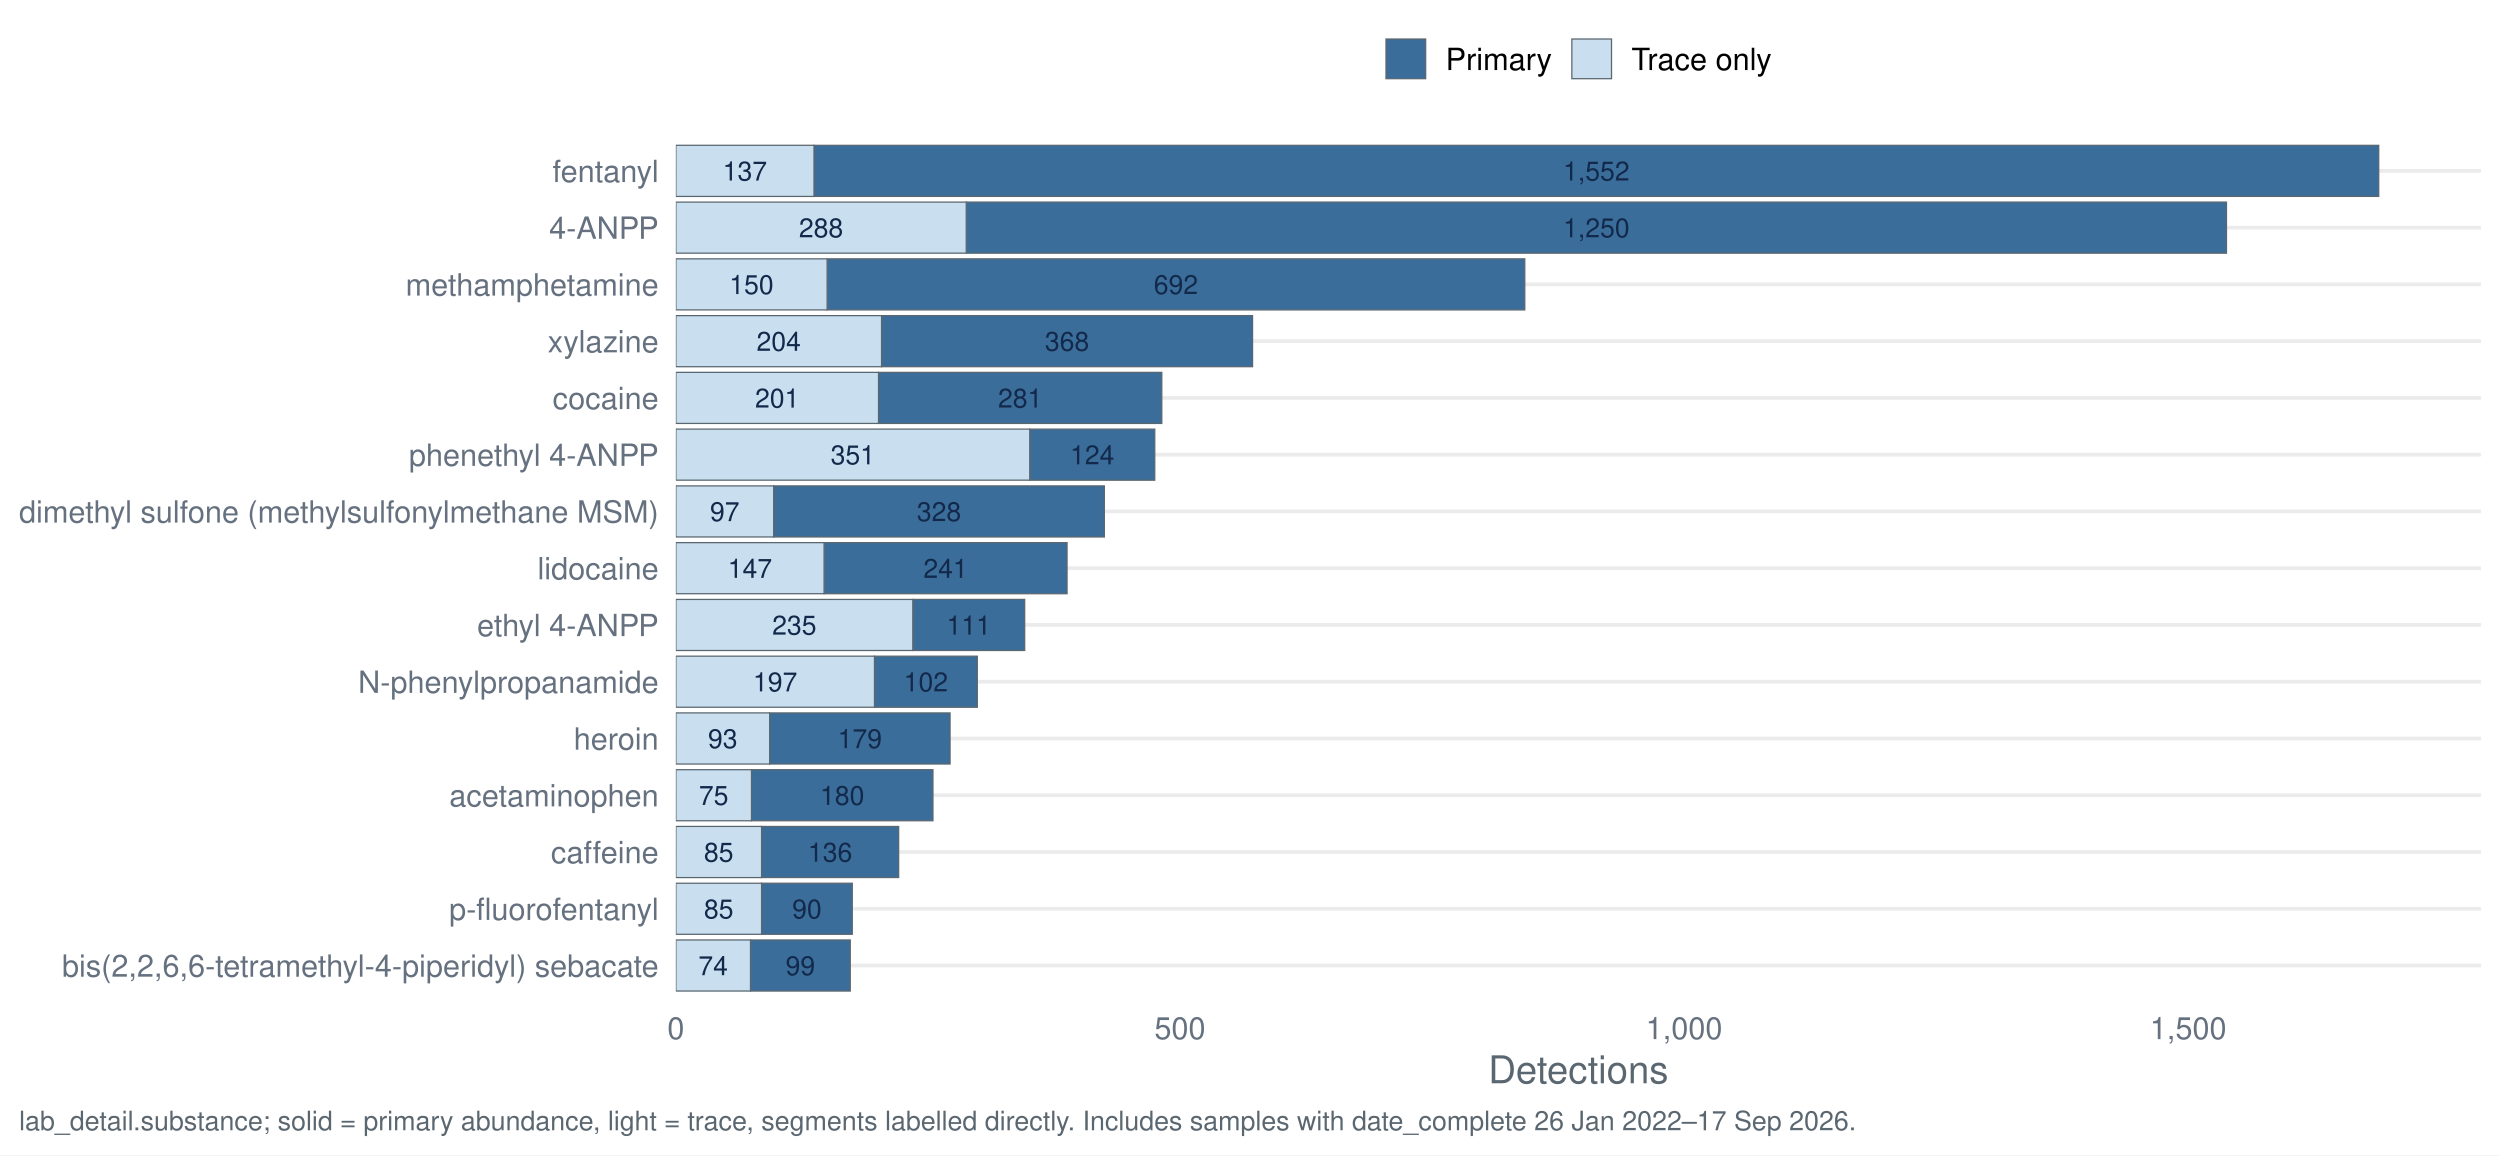
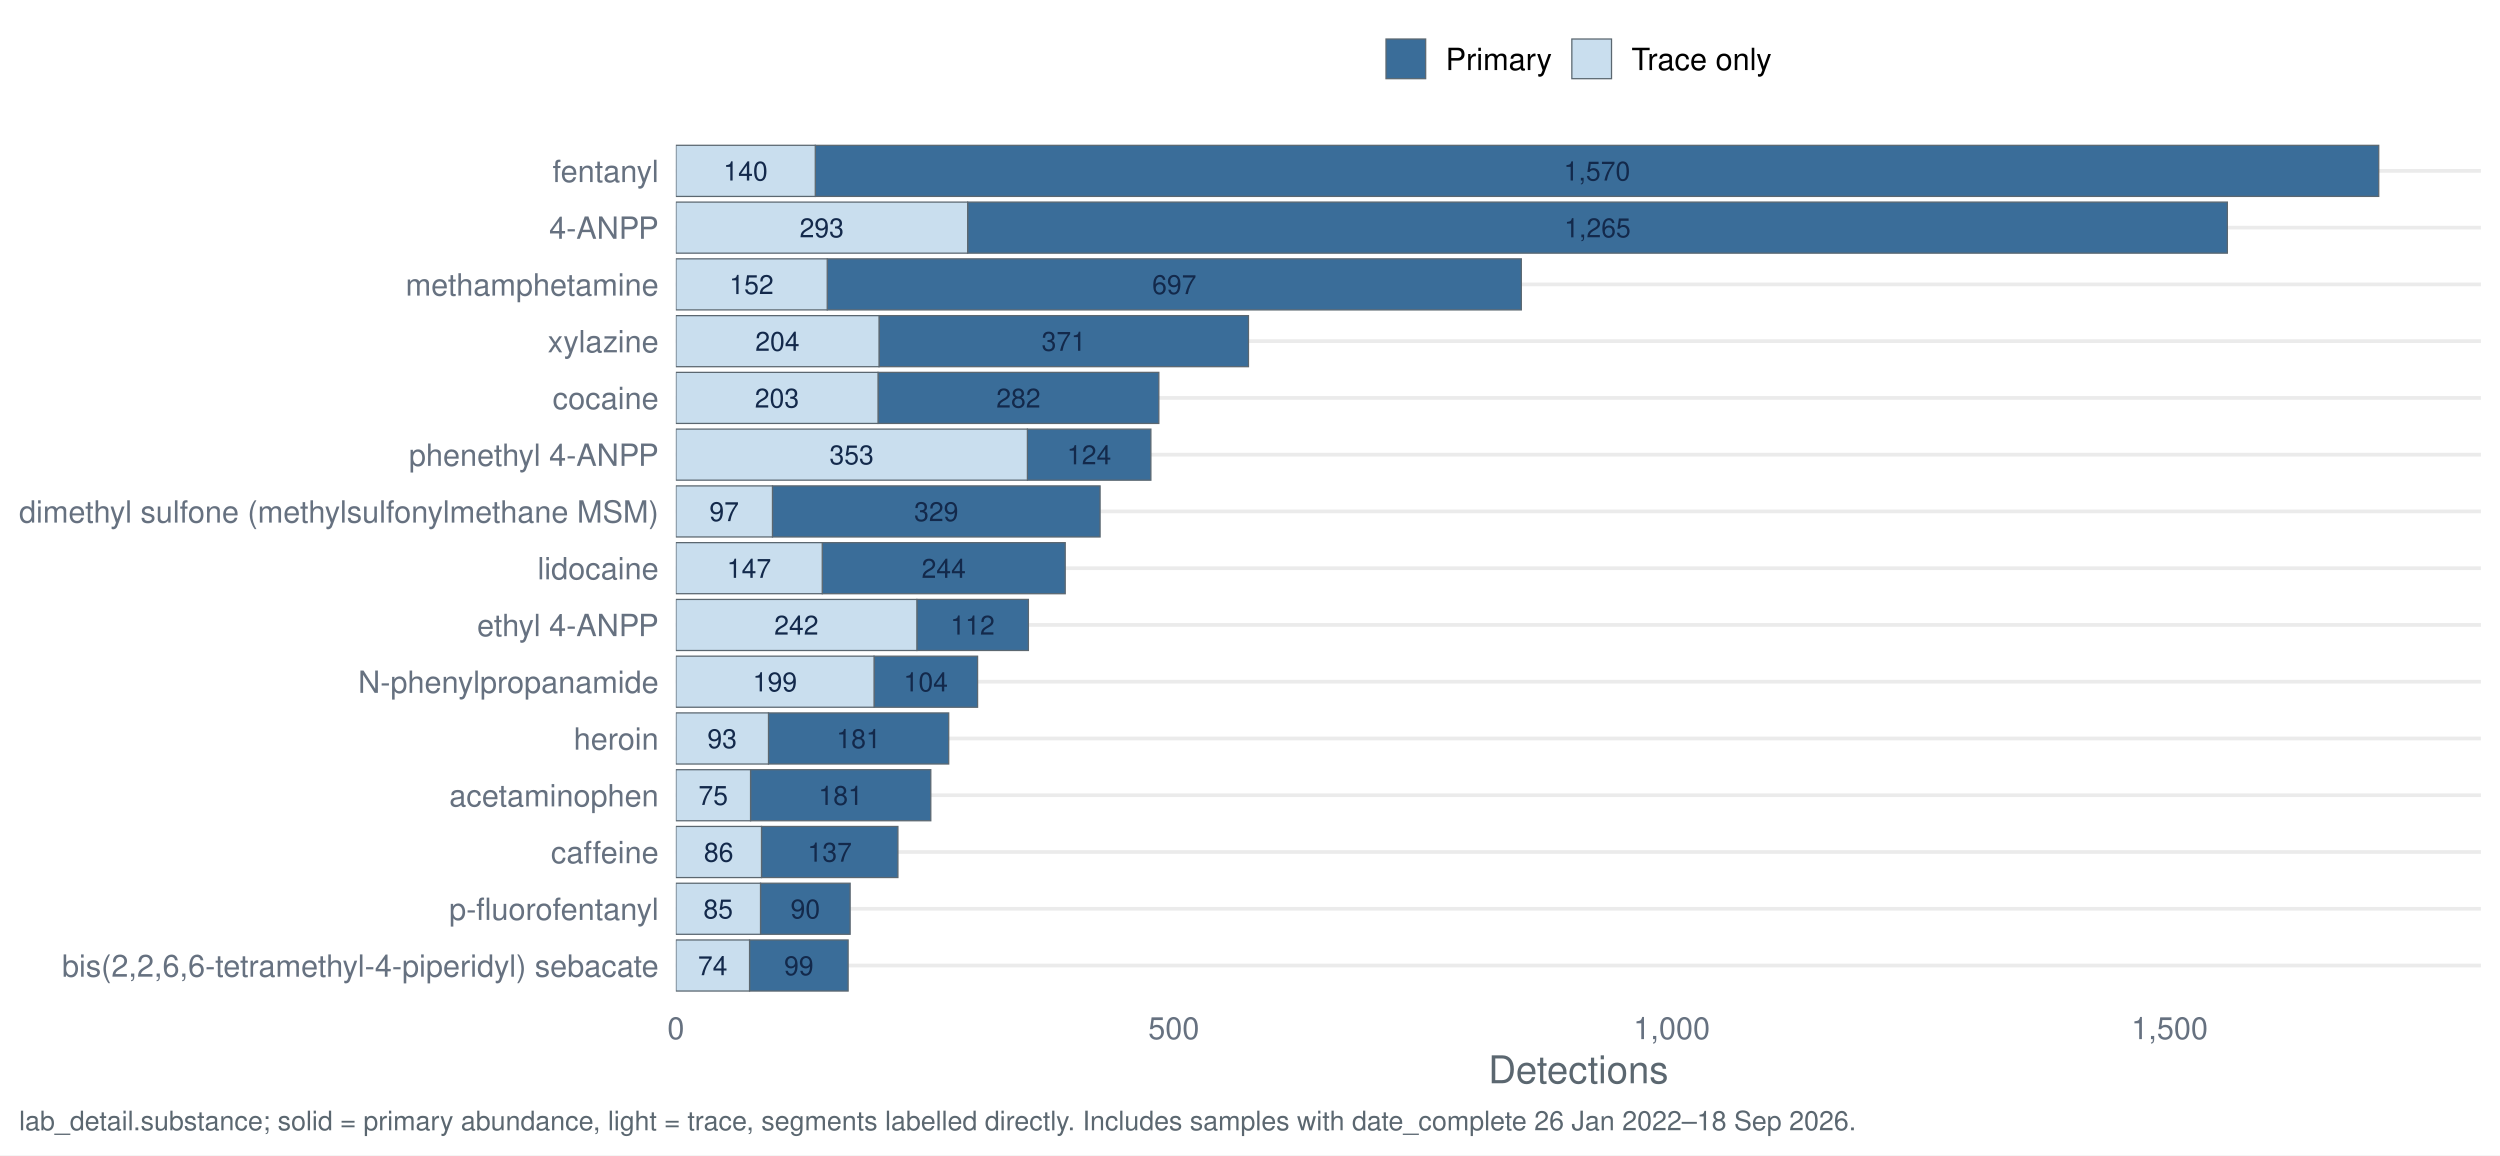
<svg xmlns="http://www.w3.org/2000/svg" width="1044.00pt" height="482.40pt" viewBox="0 0 1044.00 482.40">
  <g class="svglite">
    <defs>
      <style type="text/css">
    .svglite line, .svglite polyline, .svglite polygon, .svglite path, .svglite rect, .svglite circle {
      fill: none;
      stroke: #000000;
      stroke-linecap: round;
      stroke-linejoin: round;
      stroke-miterlimit: 10.00;
    }
    .svglite text {
      white-space: pre;
    }
    .svglite g.glyphgroup path {
      fill: inherit;
      stroke: none;
    }
  </style>
    </defs>
    <rect width="100%" height="100%" style="stroke: none; fill: #FFFFFF;" />
    <defs>
      <clipPath id="cpMC4wMHwxMDQ0LjAwfDAuMDB8NDgyLjQw">
        <rect x="0.00" y="0.00" width="1044.00" height="482.40" />
      </clipPath>
    </defs>
    <g clip-path="url(#cpMC4wMHwxMDQ0LjAwfDAuMDB8NDgyLjQw)">
      <rect x="0" y="0.00" width="1044.00" height="482.40" style="stroke-width: 1.55; stroke: none; fill: #FFFFFF;" />
    </g>
    <defs>
      <clipPath id="cpMjgyLjI0fDEwMzYuMDN8NTcuMTN8NDE3LjQy">
        <rect x="282.24" y="57.13" width="753.79" height="360.29" />
      </clipPath>
    </defs>
    <g clip-path="url(#cpMjgyLjI0fDEwMzYuMDN8NTcuMTN8NDE3LjQy)">
      <polyline points="282.24,403.20 1036.03,403.20 " style="stroke-width: 1.55; stroke: #EBEBEB; stroke-linecap: butt;" />
      <polyline points="282.24,379.50 1036.03,379.50 " style="stroke-width: 1.55; stroke: #EBEBEB; stroke-linecap: butt;" />
      <polyline points="282.24,355.79 1036.03,355.79 " style="stroke-width: 1.55; stroke: #EBEBEB; stroke-linecap: butt;" />
      <polyline points="282.24,332.09 1036.03,332.09 " style="stroke-width: 1.55; stroke: #EBEBEB; stroke-linecap: butt;" />
      <polyline points="282.24,308.39 1036.03,308.39 " style="stroke-width: 1.55; stroke: #EBEBEB; stroke-linecap: butt;" />
      <polyline points="282.24,284.68 1036.03,284.68 " style="stroke-width: 1.55; stroke: #EBEBEB; stroke-linecap: butt;" />
      <polyline points="282.24,260.98 1036.03,260.98 " style="stroke-width: 1.55; stroke: #EBEBEB; stroke-linecap: butt;" />
      <polyline points="282.24,237.28 1036.03,237.28 " style="stroke-width: 1.55; stroke: #EBEBEB; stroke-linecap: butt;" />
      <polyline points="282.24,213.57 1036.03,213.57 " style="stroke-width: 1.55; stroke: #EBEBEB; stroke-linecap: butt;" />
      <polyline points="282.24,189.87 1036.03,189.87 " style="stroke-width: 1.55; stroke: #EBEBEB; stroke-linecap: butt;" />
      <polyline points="282.24,166.17 1036.03,166.17 " style="stroke-width: 1.55; stroke: #EBEBEB; stroke-linecap: butt;" />
      <polyline points="282.24,142.46 1036.03,142.46 " style="stroke-width: 1.55; stroke: #EBEBEB; stroke-linecap: butt;" />
      <polyline points="282.24,118.76 1036.03,118.76 " style="stroke-width: 1.55; stroke: #EBEBEB; stroke-linecap: butt;" />
      <polyline points="282.24,95.06 1036.03,95.06 " style="stroke-width: 1.55; stroke: #EBEBEB; stroke-linecap: butt;" />
      <polyline points="282.24,71.35 1036.03,71.35 " style="stroke-width: 1.55; stroke: #EBEBEB; stroke-linecap: butt;" />
-       <rect x="403.49" y="84.39" width="526.29" height="21.33" style="stroke-width: 0.53; stroke: #5B6770; stroke-linecap: butt; stroke-linejoin: miter; fill: #3A6D99;" />
-       <rect x="282.24" y="84.39" width="121.26" height="21.33" style="stroke-width: 0.53; stroke: #5B6770; stroke-linecap: butt; stroke-linejoin: miter; fill: #C9DEEE;" />
-       <rect x="365.18" y="274.02" width="42.95" height="21.33" style="stroke-width: 0.53; stroke: #5B6770; stroke-linecap: butt; stroke-linejoin: miter; fill: #3A6D99;" />
-       <rect x="282.24" y="274.02" width="82.94" height="21.33" style="stroke-width: 0.53; stroke: #5B6770; stroke-linecap: butt; stroke-linejoin: miter; fill: #C9DEEE;" />
-       <rect x="313.81" y="321.42" width="75.79" height="21.33" style="stroke-width: 0.53; stroke: #5B6770; stroke-linecap: butt; stroke-linejoin: miter; fill: #3A6D99;" />
-       <rect x="282.24" y="321.42" width="31.58" height="21.33" style="stroke-width: 0.53; stroke: #5B6770; stroke-linecap: butt; stroke-linejoin: miter; fill: #C9DEEE;" />
-       <rect x="313.39" y="392.53" width="41.68" height="21.33" style="stroke-width: 0.53; stroke: #5B6770; stroke-linecap: butt; stroke-linejoin: miter; fill: #3A6D99;" />
-       <rect x="282.24" y="392.53" width="31.16" height="21.33" style="stroke-width: 0.53; stroke: #5B6770; stroke-linecap: butt; stroke-linejoin: miter; fill: #C9DEEE;" />
-       <rect x="318.02" y="345.13" width="57.26" height="21.33" style="stroke-width: 0.53; stroke: #5B6770; stroke-linecap: butt; stroke-linejoin: miter; fill: #3A6D99;" />
-       <rect x="282.24" y="345.13" width="35.79" height="21.33" style="stroke-width: 0.53; stroke: #5B6770; stroke-linecap: butt; stroke-linejoin: miter; fill: #C9DEEE;" />
-       <rect x="366.86" y="155.50" width="118.31" height="21.33" style="stroke-width: 0.53; stroke: #5B6770; stroke-linecap: butt; stroke-linejoin: miter; fill: #3A6D99;" />
-       <rect x="282.24" y="155.50" width="84.63" height="21.33" style="stroke-width: 0.53; stroke: #5B6770; stroke-linecap: butt; stroke-linejoin: miter; fill: #C9DEEE;" />
-       <rect x="323.08" y="202.91" width="138.10" height="21.33" style="stroke-width: 0.53; stroke: #5B6770; stroke-linecap: butt; stroke-linejoin: miter; fill: #3A6D99;" />
-       <rect x="282.24" y="202.91" width="40.84" height="21.33" style="stroke-width: 0.53; stroke: #5B6770; stroke-linecap: butt; stroke-linejoin: miter; fill: #C9DEEE;" />
-       <rect x="381.18" y="250.31" width="46.73" height="21.33" style="stroke-width: 0.53; stroke: #5B6770; stroke-linecap: butt; stroke-linejoin: miter; fill: #3A6D99;" />
-       <rect x="282.24" y="250.31" width="98.94" height="21.33" style="stroke-width: 0.53; stroke: #5B6770; stroke-linecap: butt; stroke-linejoin: miter; fill: #C9DEEE;" />
-       <rect x="339.92" y="60.69" width="653.44" height="21.33" style="stroke-width: 0.53; stroke: #5B6770; stroke-linecap: butt; stroke-linejoin: miter; fill: #3A6D99;" />
-       <rect x="282.24" y="60.69" width="57.68" height="21.33" style="stroke-width: 0.53; stroke: #5B6770; stroke-linecap: butt; stroke-linejoin: miter; fill: #C9DEEE;" />
-       <rect x="321.39" y="297.72" width="75.36" height="21.33" style="stroke-width: 0.53; stroke: #5B6770; stroke-linecap: butt; stroke-linejoin: miter; fill: #3A6D99;" />
-       <rect x="282.24" y="297.72" width="39.16" height="21.33" style="stroke-width: 0.53; stroke: #5B6770; stroke-linecap: butt; stroke-linejoin: miter; fill: #C9DEEE;" />
-       <rect x="344.13" y="226.61" width="101.47" height="21.33" style="stroke-width: 0.53; stroke: #5B6770; stroke-linecap: butt; stroke-linejoin: miter; fill: #3A6D99;" />
-       <rect x="282.24" y="226.61" width="61.89" height="21.33" style="stroke-width: 0.53; stroke: #5B6770; stroke-linecap: butt; stroke-linejoin: miter; fill: #C9DEEE;" />
-       <rect x="345.39" y="108.09" width="291.36" height="21.33" style="stroke-width: 0.53; stroke: #5B6770; stroke-linecap: butt; stroke-linejoin: miter; fill: #3A6D99;" />
-       <rect x="282.24" y="108.09" width="63.16" height="21.33" style="stroke-width: 0.53; stroke: #5B6770; stroke-linecap: butt; stroke-linejoin: miter; fill: #C9DEEE;" />
-       <rect x="318.02" y="368.83" width="37.89" height="21.33" style="stroke-width: 0.53; stroke: #5B6770; stroke-linecap: butt; stroke-linejoin: miter; fill: #3A6D99;" />
-       <rect x="282.24" y="368.83" width="35.79" height="21.33" style="stroke-width: 0.53; stroke: #5B6770; stroke-linecap: butt; stroke-linejoin: miter; fill: #C9DEEE;" />
-       <rect x="430.02" y="179.20" width="52.21" height="21.33" style="stroke-width: 0.53; stroke: #5B6770; stroke-linecap: butt; stroke-linejoin: miter; fill: #3A6D99;" />
-       <rect x="282.24" y="179.20" width="147.78" height="21.33" style="stroke-width: 0.53; stroke: #5B6770; stroke-linecap: butt; stroke-linejoin: miter; fill: #C9DEEE;" />
-       <rect x="368.13" y="131.80" width="154.94" height="21.33" style="stroke-width: 0.53; stroke: #5B6770; stroke-linecap: butt; stroke-linejoin: miter; fill: #3A6D99;" />
-       <rect x="282.24" y="131.80" width="85.89" height="21.33" style="stroke-width: 0.53; stroke: #5B6770; stroke-linecap: butt; stroke-linejoin: miter; fill: #C9DEEE;" />
-       <text x="666.64" y="99.10" text-anchor="middle" style="font-size: 11.10px;fill: #13294B; font-family: &quot;Nimbus Sans&quot;;" textLength="27.77px" lengthAdjust="spacingAndGlyphs">1,250</text>
-       <text x="342.87" y="99.10" text-anchor="middle" style="font-size: 11.10px;fill: #13294B; font-family: &quot;Nimbus Sans&quot;;" textLength="18.52px" lengthAdjust="spacingAndGlyphs">288</text>
-       <text x="386.65" y="288.73" text-anchor="middle" style="font-size: 11.10px;fill: #13294B; font-family: &quot;Nimbus Sans&quot;;" textLength="18.52px" lengthAdjust="spacingAndGlyphs">102</text>
-       <text x="323.71" y="288.73" text-anchor="middle" style="font-size: 11.10px;fill: #13294B; font-family: &quot;Nimbus Sans&quot;;" textLength="18.52px" lengthAdjust="spacingAndGlyphs">197</text>
-       <text x="351.71" y="336.13" text-anchor="middle" style="font-size: 11.10px;fill: #13294B; font-family: &quot;Nimbus Sans&quot;;" textLength="18.52px" lengthAdjust="spacingAndGlyphs">180</text>
-       <text x="298.03" y="336.13" text-anchor="middle" style="font-size: 11.10px;fill: #13294B; font-family: &quot;Nimbus Sans&quot;;" textLength="12.34px" lengthAdjust="spacingAndGlyphs">75</text>
-       <text x="334.23" y="407.24" text-anchor="middle" style="font-size: 11.10px;fill: #13294B; font-family: &quot;Nimbus Sans&quot;;" textLength="12.34px" lengthAdjust="spacingAndGlyphs">99</text>
-       <text x="297.82" y="407.24" text-anchor="middle" style="font-size: 11.10px;fill: #13294B; font-family: &quot;Nimbus Sans&quot;;" textLength="12.34px" lengthAdjust="spacingAndGlyphs">74</text>
-       <text x="346.66" y="359.84" text-anchor="middle" style="font-size: 11.10px;fill: #13294B; font-family: &quot;Nimbus Sans&quot;;" textLength="18.52px" lengthAdjust="spacingAndGlyphs">136</text>
-       <text x="300.13" y="359.84" text-anchor="middle" style="font-size: 11.10px;fill: #13294B; font-family: &quot;Nimbus Sans&quot;;" textLength="12.34px" lengthAdjust="spacingAndGlyphs">85</text>
-       <text x="426.02" y="170.21" text-anchor="middle" style="font-size: 11.10px;fill: #13294B; font-family: &quot;Nimbus Sans&quot;;" textLength="18.52px" lengthAdjust="spacingAndGlyphs">281</text>
-       <text x="324.55" y="170.21" text-anchor="middle" style="font-size: 11.10px;fill: #13294B; font-family: &quot;Nimbus Sans&quot;;" textLength="18.52px" lengthAdjust="spacingAndGlyphs">201</text>
-       <text x="392.13" y="217.62" text-anchor="middle" style="font-size: 11.10px;fill: #13294B; font-family: &quot;Nimbus Sans&quot;;" textLength="18.52px" lengthAdjust="spacingAndGlyphs">328</text>
-       <text x="302.66" y="217.62" text-anchor="middle" style="font-size: 11.10px;fill: #13294B; font-family: &quot;Nimbus Sans&quot;;" textLength="12.34px" lengthAdjust="spacingAndGlyphs">97</text>
-       <text x="404.55" y="265.02" text-anchor="middle" style="font-size: 11.10px;fill: #13294B; font-family: &quot;Nimbus Sans&quot;;" textLength="18.52px" lengthAdjust="spacingAndGlyphs">111</text>
-       <text x="331.71" y="265.02" text-anchor="middle" style="font-size: 11.10px;fill: #13294B; font-family: &quot;Nimbus Sans&quot;;" textLength="18.52px" lengthAdjust="spacingAndGlyphs">235</text>
-       <text x="666.64" y="75.40" text-anchor="middle" style="font-size: 11.10px;fill: #13294B; font-family: &quot;Nimbus Sans&quot;;" textLength="27.77px" lengthAdjust="spacingAndGlyphs">1,552</text>
-       <text x="311.08" y="75.40" text-anchor="middle" style="font-size: 11.10px;fill: #13294B; font-family: &quot;Nimbus Sans&quot;;" textLength="18.52px" lengthAdjust="spacingAndGlyphs">137</text>
-       <text x="359.08" y="312.43" text-anchor="middle" style="font-size: 11.10px;fill: #13294B; font-family: &quot;Nimbus Sans&quot;;" textLength="18.52px" lengthAdjust="spacingAndGlyphs">179</text>
-       <text x="301.82" y="312.43" text-anchor="middle" style="font-size: 11.10px;fill: #13294B; font-family: &quot;Nimbus Sans&quot;;" textLength="12.34px" lengthAdjust="spacingAndGlyphs">93</text>
-       <text x="394.86" y="241.32" text-anchor="middle" style="font-size: 11.10px;fill: #13294B; font-family: &quot;Nimbus Sans&quot;;" textLength="18.52px" lengthAdjust="spacingAndGlyphs">241</text>
-       <text x="313.18" y="241.32" text-anchor="middle" style="font-size: 11.10px;fill: #13294B; font-family: &quot;Nimbus Sans&quot;;" textLength="18.52px" lengthAdjust="spacingAndGlyphs">147</text>
-       <text x="491.07" y="122.80" text-anchor="middle" style="font-size: 11.10px;fill: #13294B; font-family: &quot;Nimbus Sans&quot;;" textLength="18.52px" lengthAdjust="spacingAndGlyphs">692</text>
-       <text x="313.81" y="122.80" text-anchor="middle" style="font-size: 11.10px;fill: #13294B; font-family: &quot;Nimbus Sans&quot;;" textLength="18.52px" lengthAdjust="spacingAndGlyphs">150</text>
-       <text x="336.97" y="383.54" text-anchor="middle" style="font-size: 11.10px;fill: #13294B; font-family: &quot;Nimbus Sans&quot;;" textLength="12.34px" lengthAdjust="spacingAndGlyphs">90</text>
-       <text x="300.13" y="383.54" text-anchor="middle" style="font-size: 11.10px;fill: #13294B; font-family: &quot;Nimbus Sans&quot;;" textLength="12.34px" lengthAdjust="spacingAndGlyphs">85</text>
-       <text x="456.12" y="193.91" text-anchor="middle" style="font-size: 11.10px;fill: #13294B; font-family: &quot;Nimbus Sans&quot;;" textLength="18.52px" lengthAdjust="spacingAndGlyphs">124</text>
-       <text x="356.13" y="193.91" text-anchor="middle" style="font-size: 11.10px;fill: #13294B; font-family: &quot;Nimbus Sans&quot;;" textLength="18.52px" lengthAdjust="spacingAndGlyphs">351</text>
-       <text x="445.60" y="146.51" text-anchor="middle" style="font-size: 11.10px;fill: #13294B; font-family: &quot;Nimbus Sans&quot;;" textLength="18.52px" lengthAdjust="spacingAndGlyphs">368</text>
-       <text x="325.18" y="146.51" text-anchor="middle" style="font-size: 11.10px;fill: #13294B; font-family: &quot;Nimbus Sans&quot;;" textLength="18.52px" lengthAdjust="spacingAndGlyphs">204</text>
+       <rect x="404.08" y="84.39" width="526.07" height="21.33" style="stroke-width: 0.53; stroke: #5B6770; stroke-linecap: butt; stroke-linejoin: miter; fill: #3A6D99;" />
+       <rect x="282.24" y="84.39" width="121.85" height="21.33" style="stroke-width: 0.53; stroke: #5B6770; stroke-linecap: butt; stroke-linejoin: miter; fill: #C9DEEE;" />
+       <rect x="364.99" y="274.02" width="43.25" height="21.33" style="stroke-width: 0.53; stroke: #5B6770; stroke-linecap: butt; stroke-linejoin: miter; fill: #3A6D99;" />
+       <rect x="282.24" y="274.02" width="82.76" height="21.33" style="stroke-width: 0.53; stroke: #5B6770; stroke-linecap: butt; stroke-linejoin: miter; fill: #C9DEEE;" />
+       <rect x="313.43" y="321.42" width="75.27" height="21.33" style="stroke-width: 0.53; stroke: #5B6770; stroke-linecap: butt; stroke-linejoin: miter; fill: #3A6D99;" />
+       <rect x="282.24" y="321.42" width="31.19" height="21.33" style="stroke-width: 0.53; stroke: #5B6770; stroke-linecap: butt; stroke-linejoin: miter; fill: #C9DEEE;" />
+       <rect x="313.01" y="392.53" width="41.17" height="21.33" style="stroke-width: 0.53; stroke: #5B6770; stroke-linecap: butt; stroke-linejoin: miter; fill: #3A6D99;" />
+       <rect x="282.24" y="392.53" width="30.77" height="21.33" style="stroke-width: 0.53; stroke: #5B6770; stroke-linecap: butt; stroke-linejoin: miter; fill: #C9DEEE;" />
+       <rect x="318.00" y="345.13" width="56.97" height="21.33" style="stroke-width: 0.53; stroke: #5B6770; stroke-linecap: butt; stroke-linejoin: miter; fill: #3A6D99;" />
+       <rect x="282.24" y="345.13" width="35.76" height="21.33" style="stroke-width: 0.53; stroke: #5B6770; stroke-linecap: butt; stroke-linejoin: miter; fill: #C9DEEE;" />
+       <rect x="366.66" y="155.50" width="117.27" height="21.33" style="stroke-width: 0.53; stroke: #5B6770; stroke-linecap: butt; stroke-linejoin: miter; fill: #3A6D99;" />
+       <rect x="282.24" y="155.50" width="84.42" height="21.33" style="stroke-width: 0.53; stroke: #5B6770; stroke-linecap: butt; stroke-linejoin: miter; fill: #C9DEEE;" />
+       <rect x="322.58" y="202.91" width="136.82" height="21.33" style="stroke-width: 0.53; stroke: #5B6770; stroke-linecap: butt; stroke-linejoin: miter; fill: #3A6D99;" />
+       <rect x="282.24" y="202.91" width="40.34" height="21.33" style="stroke-width: 0.53; stroke: #5B6770; stroke-linecap: butt; stroke-linejoin: miter; fill: #C9DEEE;" />
+       <rect x="382.88" y="250.31" width="46.58" height="21.33" style="stroke-width: 0.53; stroke: #5B6770; stroke-linecap: butt; stroke-linejoin: miter; fill: #3A6D99;" />
+       <rect x="282.24" y="250.31" width="100.64" height="21.33" style="stroke-width: 0.53; stroke: #5B6770; stroke-linecap: butt; stroke-linejoin: miter; fill: #C9DEEE;" />
+       <rect x="340.46" y="60.69" width="652.90" height="21.33" style="stroke-width: 0.53; stroke: #5B6770; stroke-linecap: butt; stroke-linejoin: miter; fill: #3A6D99;" />
+       <rect x="282.24" y="60.69" width="58.22" height="21.33" style="stroke-width: 0.53; stroke: #5B6770; stroke-linecap: butt; stroke-linejoin: miter; fill: #C9DEEE;" />
+       <rect x="320.91" y="297.72" width="75.27" height="21.33" style="stroke-width: 0.53; stroke: #5B6770; stroke-linecap: butt; stroke-linejoin: miter; fill: #3A6D99;" />
+       <rect x="282.24" y="297.72" width="38.68" height="21.33" style="stroke-width: 0.53; stroke: #5B6770; stroke-linecap: butt; stroke-linejoin: miter; fill: #C9DEEE;" />
+       <rect x="343.37" y="226.61" width="101.47" height="21.33" style="stroke-width: 0.53; stroke: #5B6770; stroke-linecap: butt; stroke-linejoin: miter; fill: #3A6D99;" />
+       <rect x="282.24" y="226.61" width="61.13" height="21.33" style="stroke-width: 0.53; stroke: #5B6770; stroke-linecap: butt; stroke-linejoin: miter; fill: #C9DEEE;" />
+       <rect x="345.45" y="108.09" width="289.86" height="21.33" style="stroke-width: 0.53; stroke: #5B6770; stroke-linecap: butt; stroke-linejoin: miter; fill: #3A6D99;" />
+       <rect x="282.24" y="108.09" width="63.21" height="21.33" style="stroke-width: 0.53; stroke: #5B6770; stroke-linecap: butt; stroke-linejoin: miter; fill: #C9DEEE;" />
+       <rect x="317.59" y="368.83" width="37.43" height="21.33" style="stroke-width: 0.53; stroke: #5B6770; stroke-linecap: butt; stroke-linejoin: miter; fill: #3A6D99;" />
+       <rect x="282.24" y="368.83" width="35.35" height="21.33" style="stroke-width: 0.53; stroke: #5B6770; stroke-linecap: butt; stroke-linejoin: miter; fill: #C9DEEE;" />
+       <rect x="429.04" y="179.20" width="51.57" height="21.33" style="stroke-width: 0.53; stroke: #5B6770; stroke-linecap: butt; stroke-linejoin: miter; fill: #3A6D99;" />
+       <rect x="282.24" y="179.20" width="146.80" height="21.33" style="stroke-width: 0.53; stroke: #5B6770; stroke-linecap: butt; stroke-linejoin: miter; fill: #C9DEEE;" />
+       <rect x="367.07" y="131.80" width="154.29" height="21.33" style="stroke-width: 0.53; stroke: #5B6770; stroke-linecap: butt; stroke-linejoin: miter; fill: #3A6D99;" />
+       <rect x="282.24" y="131.80" width="84.84" height="21.33" style="stroke-width: 0.53; stroke: #5B6770; stroke-linecap: butt; stroke-linejoin: miter; fill: #C9DEEE;" />
+       <text x="667.12" y="99.10" text-anchor="middle" style="font-size: 11.10px;fill: #13294B; font-family: &quot;Nimbus Sans&quot;;" textLength="27.77px" lengthAdjust="spacingAndGlyphs">1,265</text>
+       <text x="343.16" y="99.10" text-anchor="middle" style="font-size: 11.10px;fill: #13294B; font-family: &quot;Nimbus Sans&quot;;" textLength="18.52px" lengthAdjust="spacingAndGlyphs">293</text>
+       <text x="386.62" y="288.73" text-anchor="middle" style="font-size: 11.10px;fill: #13294B; font-family: &quot;Nimbus Sans&quot;;" textLength="18.52px" lengthAdjust="spacingAndGlyphs">104</text>
+       <text x="323.62" y="288.73" text-anchor="middle" style="font-size: 11.10px;fill: #13294B; font-family: &quot;Nimbus Sans&quot;;" textLength="18.52px" lengthAdjust="spacingAndGlyphs">199</text>
+       <text x="351.06" y="336.13" text-anchor="middle" style="font-size: 11.10px;fill: #13294B; font-family: &quot;Nimbus Sans&quot;;" textLength="18.52px" lengthAdjust="spacingAndGlyphs">181</text>
+       <text x="297.83" y="336.13" text-anchor="middle" style="font-size: 11.10px;fill: #13294B; font-family: &quot;Nimbus Sans&quot;;" textLength="12.34px" lengthAdjust="spacingAndGlyphs">75</text>
+       <text x="333.60" y="407.24" text-anchor="middle" style="font-size: 11.10px;fill: #13294B; font-family: &quot;Nimbus Sans&quot;;" textLength="12.34px" lengthAdjust="spacingAndGlyphs">99</text>
+       <text x="297.62" y="407.24" text-anchor="middle" style="font-size: 11.10px;fill: #13294B; font-family: &quot;Nimbus Sans&quot;;" textLength="12.34px" lengthAdjust="spacingAndGlyphs">74</text>
+       <text x="346.49" y="359.84" text-anchor="middle" style="font-size: 11.10px;fill: #13294B; font-family: &quot;Nimbus Sans&quot;;" textLength="18.52px" lengthAdjust="spacingAndGlyphs">137</text>
+       <text x="300.12" y="359.84" text-anchor="middle" style="font-size: 11.10px;fill: #13294B; font-family: &quot;Nimbus Sans&quot;;" textLength="12.34px" lengthAdjust="spacingAndGlyphs">86</text>
+       <text x="425.29" y="170.21" text-anchor="middle" style="font-size: 11.10px;fill: #13294B; font-family: &quot;Nimbus Sans&quot;;" textLength="18.52px" lengthAdjust="spacingAndGlyphs">282</text>
+       <text x="324.45" y="170.21" text-anchor="middle" style="font-size: 11.10px;fill: #13294B; font-family: &quot;Nimbus Sans&quot;;" textLength="18.52px" lengthAdjust="spacingAndGlyphs">203</text>
+       <text x="390.99" y="217.62" text-anchor="middle" style="font-size: 11.10px;fill: #13294B; font-family: &quot;Nimbus Sans&quot;;" textLength="18.52px" lengthAdjust="spacingAndGlyphs">329</text>
+       <text x="302.41" y="217.62" text-anchor="middle" style="font-size: 11.10px;fill: #13294B; font-family: &quot;Nimbus Sans&quot;;" textLength="12.34px" lengthAdjust="spacingAndGlyphs">97</text>
+       <text x="406.16" y="265.02" text-anchor="middle" style="font-size: 11.10px;fill: #13294B; font-family: &quot;Nimbus Sans&quot;;" textLength="18.52px" lengthAdjust="spacingAndGlyphs">112</text>
+       <text x="332.56" y="265.02" text-anchor="middle" style="font-size: 11.10px;fill: #13294B; font-family: &quot;Nimbus Sans&quot;;" textLength="18.52px" lengthAdjust="spacingAndGlyphs">242</text>
+       <text x="666.91" y="75.40" text-anchor="middle" style="font-size: 11.10px;fill: #13294B; font-family: &quot;Nimbus Sans&quot;;" textLength="27.77px" lengthAdjust="spacingAndGlyphs">1,570</text>
+       <text x="311.35" y="75.40" text-anchor="middle" style="font-size: 11.10px;fill: #13294B; font-family: &quot;Nimbus Sans&quot;;" textLength="18.52px" lengthAdjust="spacingAndGlyphs">140</text>
+       <text x="358.55" y="312.43" text-anchor="middle" style="font-size: 11.10px;fill: #13294B; font-family: &quot;Nimbus Sans&quot;;" textLength="18.52px" lengthAdjust="spacingAndGlyphs">181</text>
+       <text x="301.57" y="312.43" text-anchor="middle" style="font-size: 11.10px;fill: #13294B; font-family: &quot;Nimbus Sans&quot;;" textLength="12.34px" lengthAdjust="spacingAndGlyphs">93</text>
+       <text x="394.10" y="241.32" text-anchor="middle" style="font-size: 11.10px;fill: #13294B; font-family: &quot;Nimbus Sans&quot;;" textLength="18.52px" lengthAdjust="spacingAndGlyphs">244</text>
+       <text x="312.80" y="241.32" text-anchor="middle" style="font-size: 11.10px;fill: #13294B; font-family: &quot;Nimbus Sans&quot;;" textLength="18.52px" lengthAdjust="spacingAndGlyphs">147</text>
+       <text x="490.38" y="122.80" text-anchor="middle" style="font-size: 11.10px;fill: #13294B; font-family: &quot;Nimbus Sans&quot;;" textLength="18.52px" lengthAdjust="spacingAndGlyphs">697</text>
+       <text x="313.84" y="122.80" text-anchor="middle" style="font-size: 11.10px;fill: #13294B; font-family: &quot;Nimbus Sans&quot;;" textLength="18.52px" lengthAdjust="spacingAndGlyphs">152</text>
+       <text x="336.30" y="383.54" text-anchor="middle" style="font-size: 11.10px;fill: #13294B; font-family: &quot;Nimbus Sans&quot;;" textLength="12.34px" lengthAdjust="spacingAndGlyphs">90</text>
+       <text x="299.91" y="383.54" text-anchor="middle" style="font-size: 11.10px;fill: #13294B; font-family: &quot;Nimbus Sans&quot;;" textLength="12.34px" lengthAdjust="spacingAndGlyphs">85</text>
+       <text x="454.82" y="193.91" text-anchor="middle" style="font-size: 11.10px;fill: #13294B; font-family: &quot;Nimbus Sans&quot;;" textLength="18.52px" lengthAdjust="spacingAndGlyphs">124</text>
+       <text x="355.64" y="193.91" text-anchor="middle" style="font-size: 11.10px;fill: #13294B; font-family: &quot;Nimbus Sans&quot;;" textLength="18.52px" lengthAdjust="spacingAndGlyphs">353</text>
+       <text x="444.22" y="146.51" text-anchor="middle" style="font-size: 11.10px;fill: #13294B; font-family: &quot;Nimbus Sans&quot;;" textLength="18.52px" lengthAdjust="spacingAndGlyphs">371</text>
+       <text x="324.65" y="146.51" text-anchor="middle" style="font-size: 11.10px;fill: #13294B; font-family: &quot;Nimbus Sans&quot;;" textLength="18.52px" lengthAdjust="spacingAndGlyphs">204</text>
    </g>
    <g clip-path="url(#cpMC4wMHwxMDQ0LjAwfDAuMDB8NDgyLjQw)">
      <text x="275.06" y="407.87" text-anchor="end" style="font-size: 12.80px;fill: #667180; font-family: &quot;Nimbus Sans&quot;;" textLength="249.19px" lengthAdjust="spacingAndGlyphs">bis(2,2,6,6-tetramethyl-4-piperidyl) sebacate</text>
      <text x="275.06" y="384.16" text-anchor="end" style="font-size: 12.80px;fill: #667180; font-family: &quot;Nimbus Sans&quot;;" textLength="87.61px" lengthAdjust="spacingAndGlyphs">p-fluorofentanyl</text>
      <text x="275.06" y="360.46" text-anchor="end" style="font-size: 12.80px;fill: #667180; font-family: &quot;Nimbus Sans&quot;;" textLength="44.89px" lengthAdjust="spacingAndGlyphs">caffeine</text>
      <text x="275.06" y="336.76" text-anchor="end" style="font-size: 12.80px;fill: #667180; font-family: &quot;Nimbus Sans&quot;;" textLength="87.39px" lengthAdjust="spacingAndGlyphs">acetaminophen</text>
      <text x="275.06" y="313.05" text-anchor="end" style="font-size: 12.80px;fill: #667180; font-family: &quot;Nimbus Sans&quot;;" textLength="35.47px" lengthAdjust="spacingAndGlyphs">heroin</text>
      <text x="275.06" y="289.35" text-anchor="end" style="font-size: 12.80px;fill: #667180; font-family: &quot;Nimbus Sans&quot;;" textLength="125.45px" lengthAdjust="spacingAndGlyphs">N-phenylpropanamide</text>
      <text x="275.06" y="265.65" text-anchor="end" style="font-size: 12.80px;fill: #667180; font-family: &quot;Nimbus Sans&quot;;" textLength="75.83px" lengthAdjust="spacingAndGlyphs">ethyl 4-ANPP</text>
      <text x="275.06" y="241.94" text-anchor="end" style="font-size: 12.80px;fill: #667180; font-family: &quot;Nimbus Sans&quot;;" textLength="50.58px" lengthAdjust="spacingAndGlyphs">lidocaine</text>
      <text x="275.06" y="218.24" text-anchor="end" style="font-size: 12.80px;fill: #667180; font-family: &quot;Nimbus Sans&quot;;" textLength="267.09px" lengthAdjust="spacingAndGlyphs">dimethyl sulfone (methylsulfonylmethane MSM)</text>
      <text x="275.06" y="194.54" text-anchor="end" style="font-size: 12.80px;fill: #667180; font-family: &quot;Nimbus Sans&quot;;" textLength="104.27px" lengthAdjust="spacingAndGlyphs">phenethyl 4-ANPP</text>
      <text x="275.06" y="170.83" text-anchor="end" style="font-size: 12.80px;fill: #667180; font-family: &quot;Nimbus Sans&quot;;" textLength="44.30px" lengthAdjust="spacingAndGlyphs">cocaine</text>
      <text x="275.06" y="147.13" text-anchor="end" style="font-size: 12.80px;fill: #667180; font-family: &quot;Nimbus Sans&quot;;" textLength="46.34px" lengthAdjust="spacingAndGlyphs">xylazine</text>
      <text x="275.06" y="123.43" text-anchor="end" style="font-size: 12.80px;fill: #667180; font-family: &quot;Nimbus Sans&quot;;" textLength="105.61px" lengthAdjust="spacingAndGlyphs">methamphetamine</text>
      <text x="275.06" y="99.72" text-anchor="end" style="font-size: 12.80px;fill: #667180; font-family: &quot;Nimbus Sans&quot;;" textLength="45.72px" lengthAdjust="spacingAndGlyphs">4-ANPP</text>
      <text x="275.06" y="76.02" text-anchor="end" style="font-size: 12.80px;fill: #667180; font-family: &quot;Nimbus Sans&quot;;" textLength="44.31px" lengthAdjust="spacingAndGlyphs">fentanyl</text>
      <text x="282.24" y="433.93" text-anchor="middle" style="font-size: 12.80px;fill: #667180; font-family: &quot;Nimbus Sans&quot;;" textLength="7.11px" lengthAdjust="spacingAndGlyphs">0</text>
-       <text x="492.75" y="433.93" text-anchor="middle" style="font-size: 12.80px;fill: #667180; font-family: &quot;Nimbus Sans&quot;;" textLength="21.33px" lengthAdjust="spacingAndGlyphs">500</text>
-       <text x="703.27" y="433.93" text-anchor="middle" style="font-size: 12.80px;fill: #667180; font-family: &quot;Nimbus Sans&quot;;" textLength="32.00px" lengthAdjust="spacingAndGlyphs">1,000</text>
-       <text x="913.79" y="433.93" text-anchor="middle" style="font-size: 12.80px;fill: #667180; font-family: &quot;Nimbus Sans&quot;;" textLength="32.00px" lengthAdjust="spacingAndGlyphs">1,500</text>
+       <text x="490.17" y="433.93" text-anchor="middle" style="font-size: 12.80px;fill: #667180; font-family: &quot;Nimbus Sans&quot;;" textLength="21.33px" lengthAdjust="spacingAndGlyphs">500</text>
+       <text x="698.10" y="433.93" text-anchor="middle" style="font-size: 12.80px;fill: #667180; font-family: &quot;Nimbus Sans&quot;;" textLength="32.00px" lengthAdjust="spacingAndGlyphs">1,000</text>
+       <text x="906.03" y="433.93" text-anchor="middle" style="font-size: 12.80px;fill: #667180; font-family: &quot;Nimbus Sans&quot;;" textLength="32.00px" lengthAdjust="spacingAndGlyphs">1,500</text>
      <text x="659.13" y="452.37" text-anchor="middle" style="font-size: 16.00px;fill: #5B6770; font-family: &quot;Nimbus Sans&quot;;" textLength="75.20px" lengthAdjust="spacingAndGlyphs">Detections</text>
      <rect x="578.79" y="16.29" width="16.57" height="16.57" style="stroke-width: 0.53; stroke: #5B6770; stroke-linecap: butt; stroke-linejoin: miter; fill: #3A6D99;" />
      <rect x="656.40" y="16.29" width="16.57" height="16.57" style="stroke-width: 0.53; stroke: #5B6770; stroke-linecap: butt; stroke-linejoin: miter; fill: #C9DEEE;" />
      <text x="603.69" y="29.25" style="font-size: 12.80px; font-family: &quot;Nimbus Sans&quot;;" textLength="44.39px" lengthAdjust="spacingAndGlyphs">Primary</text>
      <text x="681.30" y="29.25" style="font-size: 12.80px; font-family: &quot;Nimbus Sans&quot;;" textLength="58.53px" lengthAdjust="spacingAndGlyphs">Trace only</text>
-       <text x="7.97" y="471.99" style="font-size: 11.20px;fill: #5B6770; font-family: &quot;Nimbus Sans&quot;;" textLength="766.17px" lengthAdjust="spacingAndGlyphs">lab_detail.substance; solid = primary abundance, light = trace, segments labelled directly. Includes samples with date_complete 26 Jan 2022–17 Sep 2026.</text>
+       <text x="7.97" y="471.99" style="font-size: 11.20px;fill: #5B6770; font-family: &quot;Nimbus Sans&quot;;" textLength="766.17px" lengthAdjust="spacingAndGlyphs">lab_detail.substance; solid = primary abundance, light = trace, segments labelled directly. Includes samples with date_complete 26 Jan 2022–18 Sep 2026.</text>
    </g>
  </g>
</svg>
